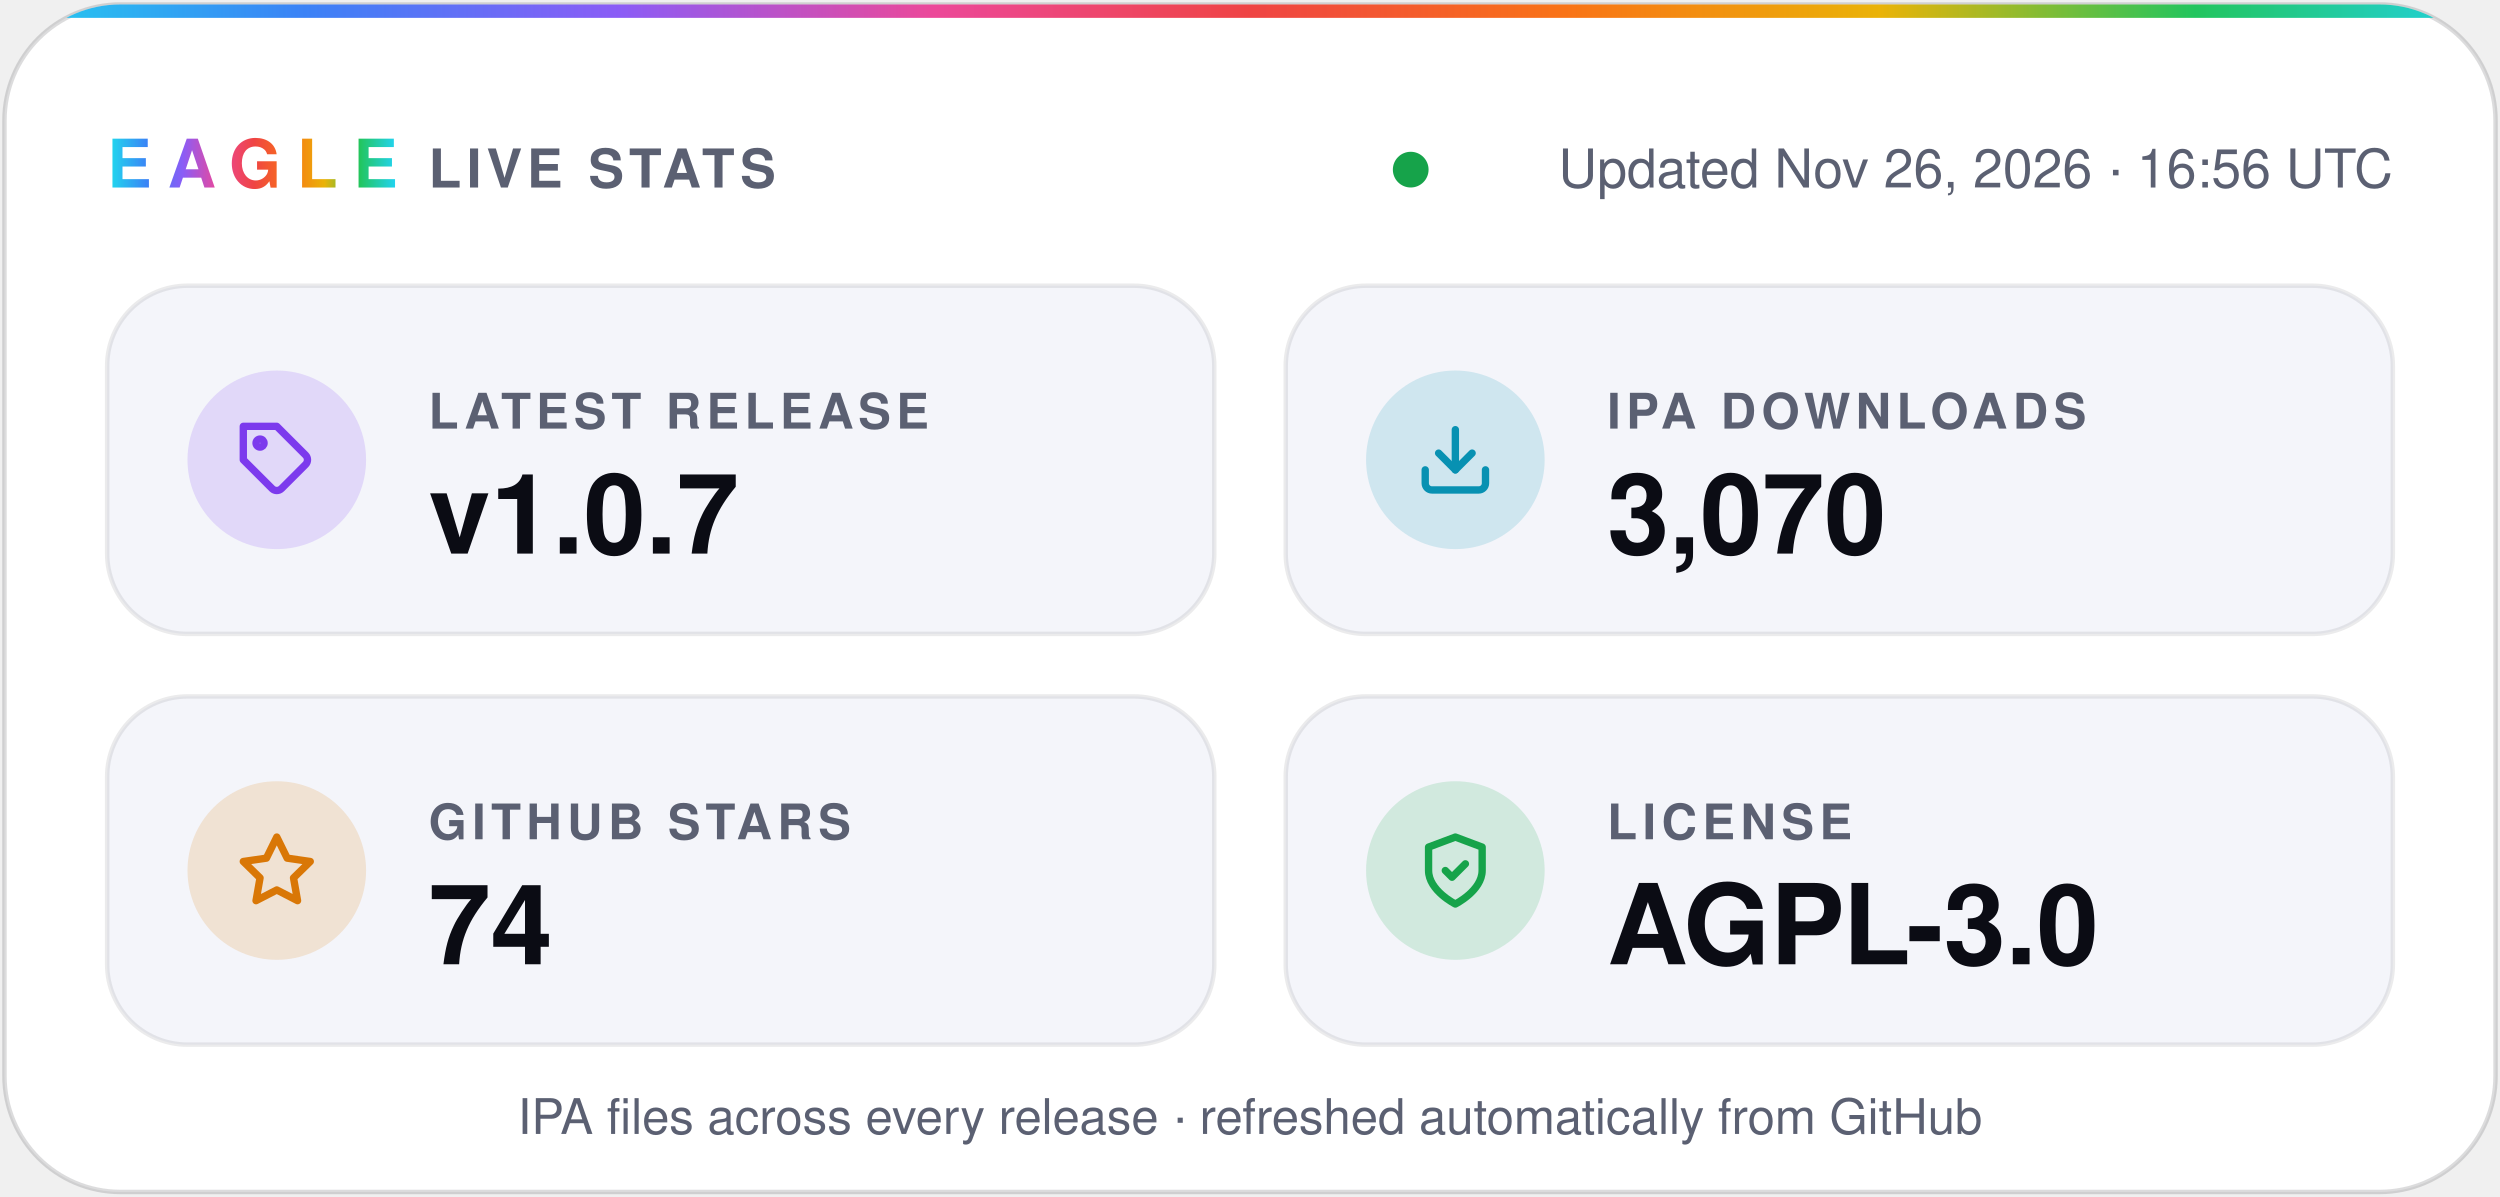
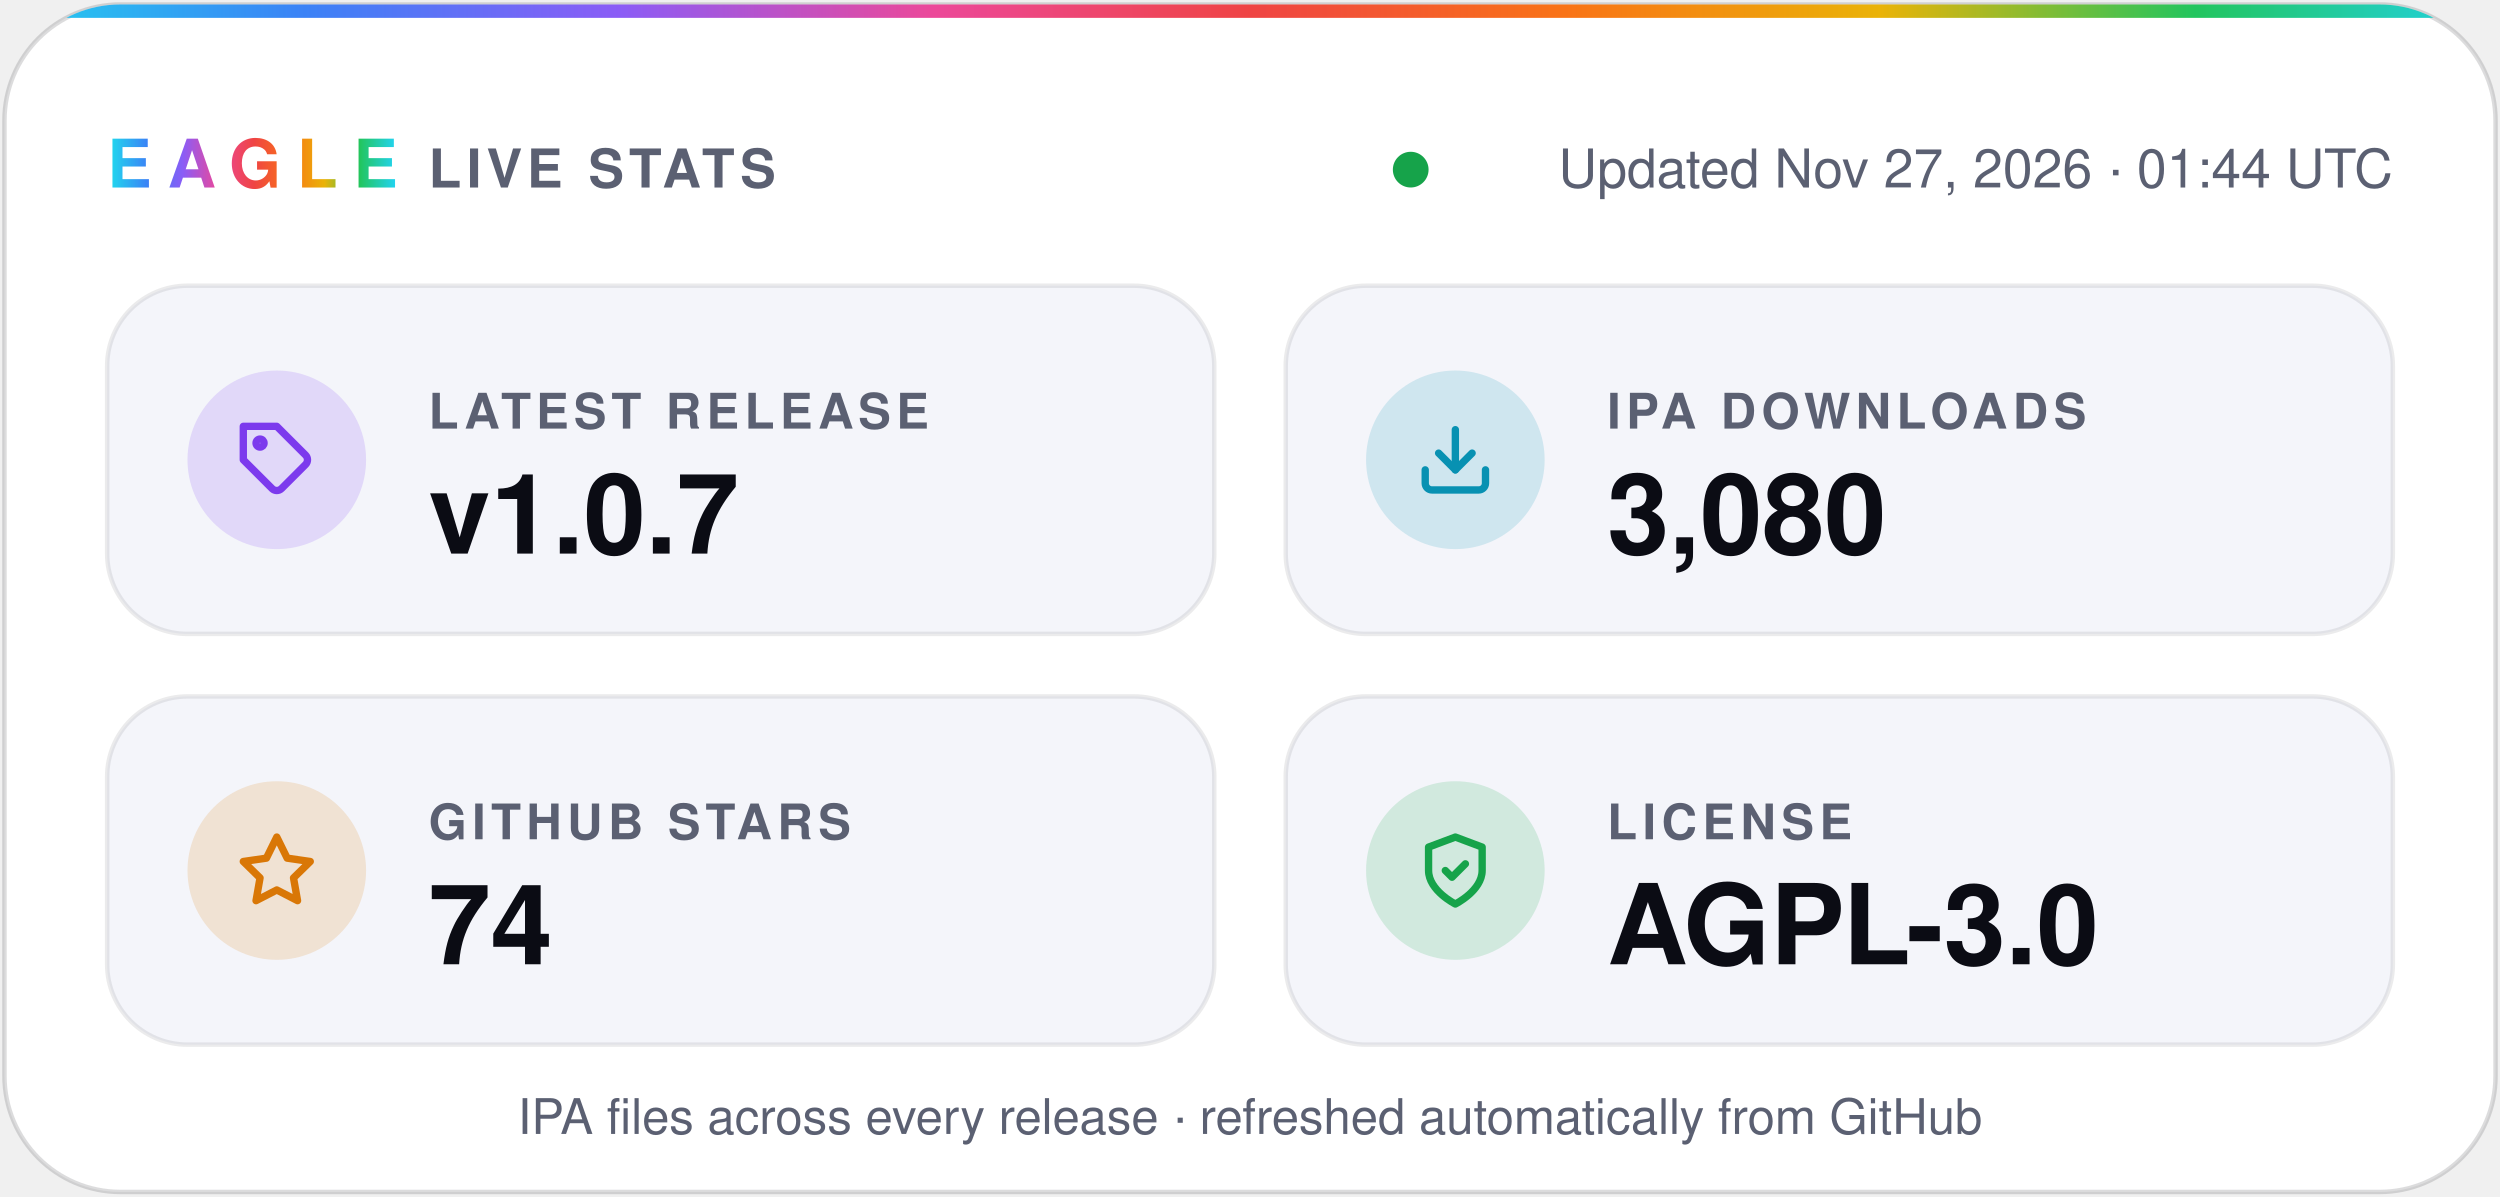
- <svg xmlns="http://www.w3.org/2000/svg" width="560" height="268" viewBox="0 0 560 268" role="img" aria-label="Eagle v1.0.7 · 3,070 IPA downloads · 74 stars · AGPL-3.0">
+ <svg xmlns="http://www.w3.org/2000/svg" width="560" height="268" viewBox="0 0 560 268" role="img" aria-label="Eagle v1.0.7 · 3,080 IPA downloads · 74 stars · AGPL-3.0">
  <defs>
    <linearGradient id="spectrum" x1="0%" y1="0%" x2="100%" y2="0%">
      <stop offset="0.0%" stop-color="#22d3ee" />
      <stop offset="12.5%" stop-color="#3b82f6" />
      <stop offset="25.0%" stop-color="#8b5cf6" />
      <stop offset="37.5%" stop-color="#ec4899" />
      <stop offset="50.0%" stop-color="#ef4444" />
      <stop offset="62.5%" stop-color="#f97316" />
      <stop offset="75.0%" stop-color="#eab308" />
      <stop offset="87.5%" stop-color="#22c55e" />
      <stop offset="100.0%" stop-color="#22d3ee" />
    </linearGradient>
    <clipPath id="card">
      <rect x="1" y="1" width="558" height="266" rx="26" />
    </clipPath>
  </defs>
  <g font-family="-apple-system, BlinkMacSystemFont, 'SF Pro Display', 'Segoe UI', Helvetica, Arial, sans-serif">
    <rect x="1" y="1" width="558" height="266" rx="26" fill="#ffffff" stroke="#0b0c1424" />
    <rect width="560" height="4" fill="url(#spectrum)" clip-path="url(#card)" />
    <text x="24" y="42" fill="url(#spectrum)" font-size="15" font-weight="800" letter-spacing="3.5">EAGLE</text>
    <text x="96" y="42" fill="#5b6072" font-size="12" font-weight="600" letter-spacing="1.2">LIVE STATS</text>
    <circle cx="316.0" cy="38" r="4" fill="#16a34a" />
-     <text x="536" y="42" fill="#5b6072" font-size="12" text-anchor="end">Updated Nov 26, 2026 · 16:56 UTC</text>
+     <text x="536" y="42" fill="#5b6072" font-size="12" text-anchor="end">Updated Nov 27, 2026 · 01:44 UTC</text>
    <rect x="24" y="64" width="248" height="78" rx="18" fill="#f4f5fa" stroke="#0b0c1414" />
    <circle cx="62" cy="103" r="20" fill="#7c3aed" fill-opacity="0.16" />
    <g transform="translate(53 94) scale(0.75)" fill="none" stroke="#7c3aed" stroke-width="2.2" stroke-linecap="round" stroke-linejoin="round">
      <path d="M20.6 13.4 13.4 20.6a2 2 0 0 1-2.8 0L2 12V2h10l8.6 8.6a2 2 0 0 1 0 2.8z" />
      <circle cx="7" cy="7" r="1.2" />
    </g>
    <text x="96" y="96" fill="#5b6072" font-size="11" font-weight="600" letter-spacing="1.2">LATEST RELEASE</text>
    <text x="96" y="124" fill="#0b0c14" font-size="25" font-weight="700">v1.0.7</text>
    <rect x="288" y="64" width="248" height="78" rx="18" fill="#f4f5fa" stroke="#0b0c1414" />
    <circle cx="326" cy="103" r="20" fill="#0891b2" fill-opacity="0.16" />
    <g transform="translate(317 94) scale(0.75)" fill="none" stroke="#0891b2" stroke-width="2.2" stroke-linecap="round" stroke-linejoin="round">
      <path d="M21 15v4a2 2 0 0 1-2 2H5a2 2 0 0 1-2-2v-4" />
      <path d="m7 10 5 5 5-5" />
      <path d="M12 15V3" />
    </g>
    <text x="360" y="96" fill="#5b6072" font-size="11" font-weight="600" letter-spacing="1.2">IPA DOWNLOADS</text>
-     <text x="360" y="124" fill="#0b0c14" font-size="25" font-weight="700">3,070</text>
+     <text x="360" y="124" fill="#0b0c14" font-size="25" font-weight="700">3,080</text>
    <rect x="24" y="156" width="248" height="78" rx="18" fill="#f4f5fa" stroke="#0b0c1414" />
    <circle cx="62" cy="195" r="20" fill="#d97706" fill-opacity="0.16" />
    <g transform="translate(53 186) scale(0.75)" fill="none" stroke="#d97706" stroke-width="2.2" stroke-linecap="round" stroke-linejoin="round">
      <path d="m12 2 3.1 6.3 6.9 1-5 4.9 1.2 6.8-6.2-3.2-6.2 3.2L7 14.2 2 9.3l6.9-1z" />
    </g>
    <text x="96" y="188" fill="#5b6072" font-size="11" font-weight="600" letter-spacing="1.2">GITHUB STARS</text>
    <text x="96" y="216" fill="#0b0c14" font-size="25" font-weight="700">74</text>
    <rect x="288" y="156" width="248" height="78" rx="18" fill="#f4f5fa" stroke="#0b0c1414" />
    <circle cx="326" cy="195" r="20" fill="#16a34a" fill-opacity="0.16" />
    <g transform="translate(317 186) scale(0.75)" fill="none" stroke="#16a34a" stroke-width="2.2" stroke-linecap="round" stroke-linejoin="round">
      <path d="M12 22s8-4 8-10V5l-8-3-8 3v7c0 6 8 10 8 10z" />
      <path d="m9 12 2 2 4-4" />
    </g>
    <text x="360" y="188" fill="#5b6072" font-size="11" font-weight="600" letter-spacing="1.2">LICENSE</text>
    <text x="360" y="216" fill="#0b0c14" font-size="25" font-weight="700">AGPL-3.0</text>
    <text x="280" y="254" fill="#5b6072" font-size="11" text-anchor="middle">IPA files across every release · refreshed automatically from GitHub</text>
  </g>
</svg>
